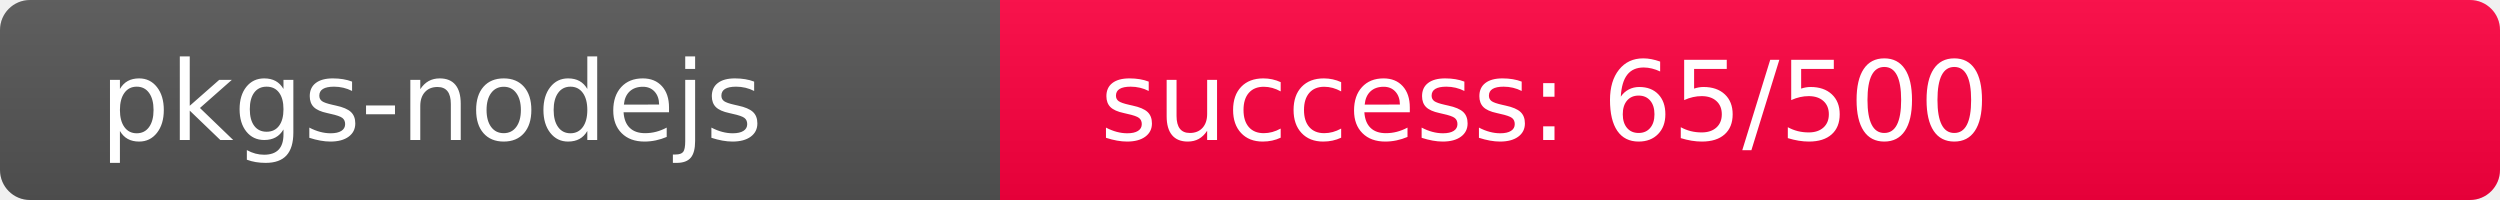
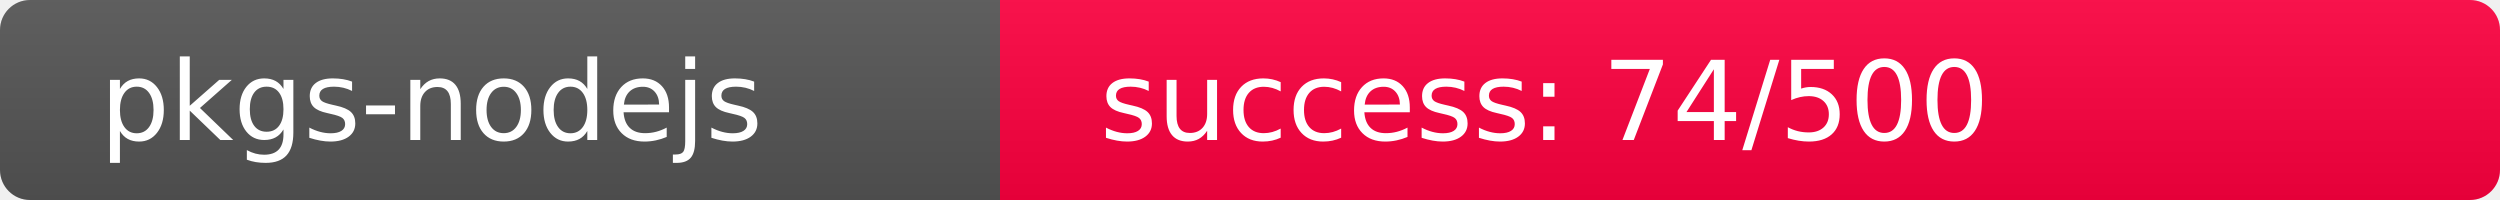
<svg xmlns="http://www.w3.org/2000/svg" width="250" height="20" role="img">
  <linearGradient id="s" x2="0" y2="100%">
    <stop offset="0" stop-color="#bbb" stop-opacity=".1" />
    <stop offset="1" stop-opacity=".1" />
  </linearGradient>
  <clipPath id="r">
    <rect width="250" height="20" rx="3" fill="#fff" />
  </clipPath>
  <g clip-path="url(#r)">
    <rect width="100" height="20" fill="#555" />
-     <rect x="100" width="150" height="20" fill="rgb(445,-189,64)" />
+     <rect x="100" width="150" height="20" fill="rgb(436,-180,64)" />
    <rect width="250" height="20" fill="url(#s)" />
  </g>
  <g fill="#fff" text-anchor="start" font-family="Verdana,Geneva,DejaVu Sans,sans-serif" text-rendering="geometricPrecision" font-size="110">
    <text x="100" y="140" transform="scale(.1)" fill="#fff">pkgs-nodejs</text>
-     <text x="1100" y="140" transform="scale(.1)" fill="#fff">success: 65/500</text>
+     <text x="1100" y="140" transform="scale(.1)" fill="#fff">success: 74/500</text>
  </g>
</svg>
